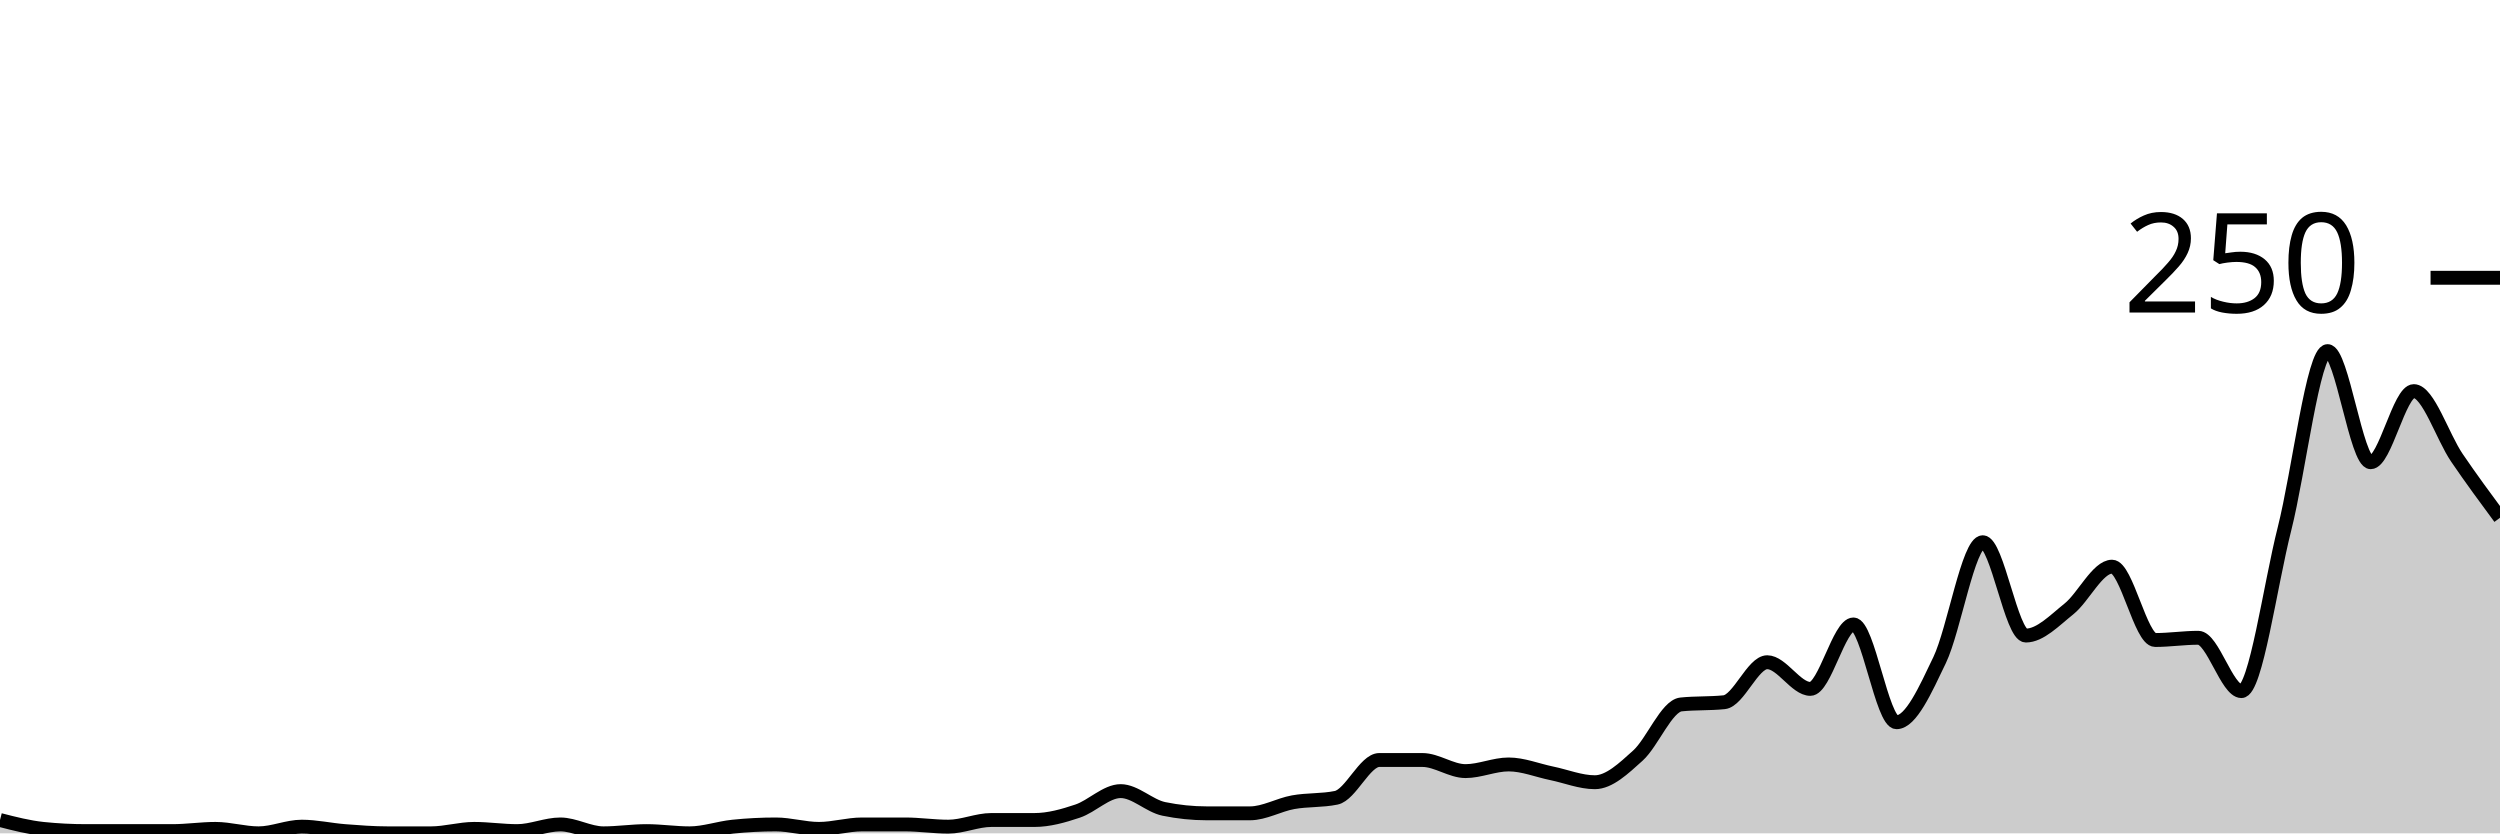
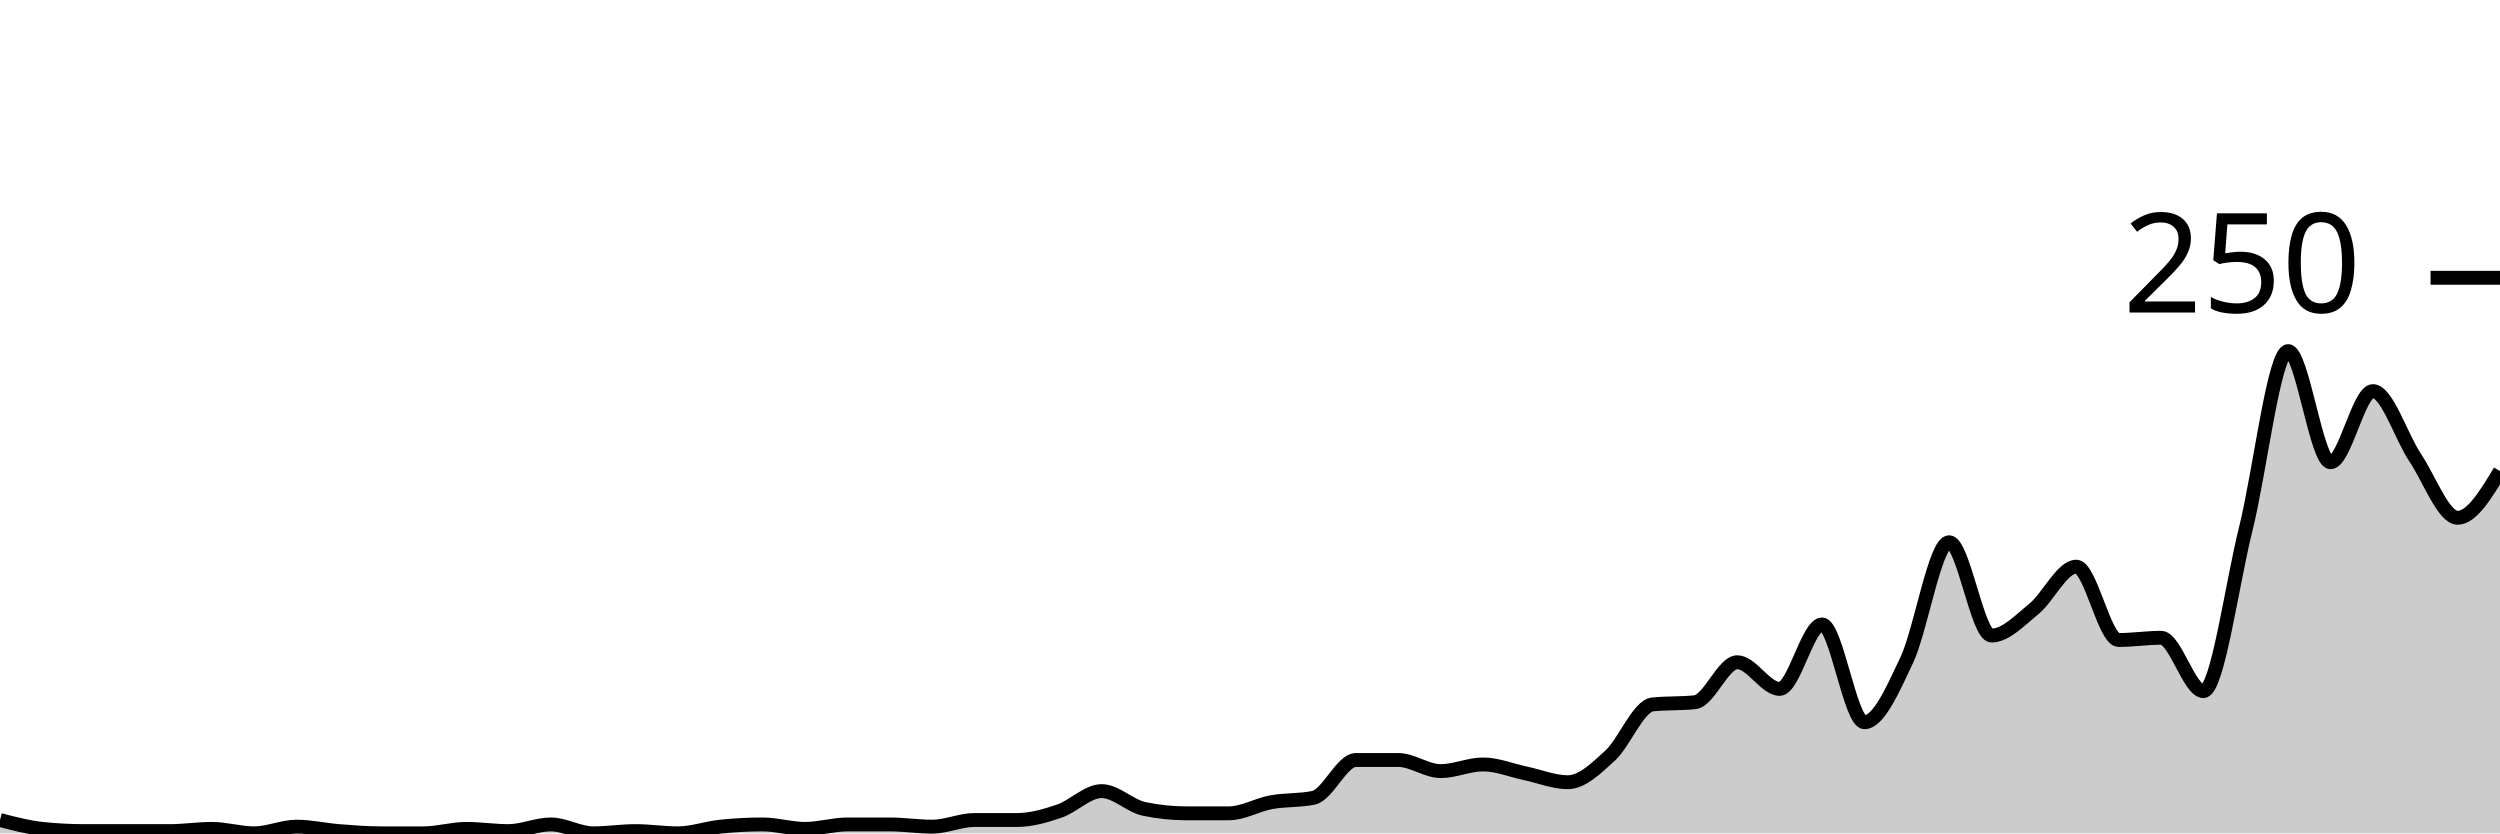
<svg xmlns="http://www.w3.org/2000/svg" viewBox="0 0 180 60">
  <g transform="translate(0,20)">
-     <path class="area" fill="rgba(0, 0, 0, 0.2)" d="M0,39.04C1.034,39.307,2.069,39.573,3.103,39.68C4.138,39.787,5.172,39.84,6.207,39.84C7.241,39.84,8.276,39.84,9.31,39.84C10.345,39.84,11.379,39.84,12.414,39.84C13.448,39.84,14.483,39.68,15.517,39.68C16.552,39.68,17.586,40,18.621,40C19.655,40,20.69,39.52,21.724,39.52C22.759,39.52,23.793,39.76,24.828,39.84C25.862,39.92,26.897,40,27.931,40C28.966,40,30,40,31.034,40C32.069,40,33.103,39.68,34.138,39.68C35.172,39.68,36.207,39.84,37.241,39.84C38.276,39.84,39.31,39.36,40.345,39.36C41.379,39.36,42.414,40,43.448,40C44.483,40,45.517,39.84,46.552,39.84C47.586,39.84,48.621,40,49.655,40C50.69,40,51.724,39.627,52.759,39.52C53.793,39.413,54.828,39.36,55.862,39.36C56.897,39.36,57.931,39.68,58.966,39.68C60,39.68,61.034,39.36,62.069,39.36C63.103,39.36,64.138,39.36,65.172,39.36C66.207,39.36,67.241,39.52,68.276,39.52C69.31,39.52,70.345,39.04,71.379,39.04C72.414,39.04,73.448,39.04,74.483,39.04C75.517,39.04,76.552,38.747,77.586,38.4C78.621,38.053,79.655,36.96,80.69,36.96C81.724,36.96,82.759,38.027,83.793,38.24C84.828,38.453,85.862,38.56,86.897,38.56C87.931,38.56,88.966,38.56,90,38.56C91.034,38.56,92.069,37.947,93.103,37.76C94.138,37.573,95.172,37.653,96.207,37.44C97.241,37.227,98.276,34.72,99.31,34.72C100.345,34.72,101.379,34.72,102.414,34.72C103.448,34.72,104.483,35.52,105.517,35.52C106.552,35.52,107.586,35.04,108.621,35.04C109.655,35.04,110.69,35.467,111.724,35.68C112.759,35.893,113.793,36.32,114.828,36.32C115.862,36.32,116.897,35.333,117.931,34.4C118.966,33.467,120,30.827,121.034,30.72C122.069,30.613,123.103,30.667,124.138,30.56C125.172,30.453,126.207,27.68,127.241,27.68C128.276,27.68,129.31,29.6,130.345,29.6C131.379,29.6,132.414,24.96,133.448,24.96C134.483,24.96,135.517,32,136.552,32C137.586,32,138.621,29.68,139.655,27.52C140.69,25.36,141.724,19.04,142.759,19.04C143.793,19.04,144.828,25.76,145.862,25.76C146.897,25.76,147.931,24.667,148.966,23.84C150,23.013,151.034,20.8,152.069,20.8C153.103,20.8,154.138,26.08,155.172,26.08C156.207,26.08,157.241,25.92,158.276,25.92C159.31,25.92,160.345,29.76,161.379,29.76C162.414,29.76,163.448,22.16,164.483,18.08C165.517,14,166.552,5.28,167.586,5.28C168.621,5.28,169.655,13.28,170.69,13.28C171.724,13.28,172.759,8.16,173.793,8.16C174.828,8.16,175.862,11.44,176.897,12.96C177.931,14.48,178.966,15.88,180,17.28L180,40C178.966,40,177.931,40,176.897,40C175.862,40,174.828,40,173.793,40C172.759,40,171.724,40,170.69,40C169.655,40,168.621,40,167.586,40C166.552,40,165.517,40,164.483,40C163.448,40,162.414,40,161.379,40C160.345,40,159.31,40,158.276,40C157.241,40,156.207,40,155.172,40C154.138,40,153.103,40,152.069,40C151.034,40,150,40,148.966,40C147.931,40,146.897,40,145.862,40C144.828,40,143.793,40,142.759,40C141.724,40,140.69,40,139.655,40C138.621,40,137.586,40,136.552,40C135.517,40,134.483,40,133.448,40C132.414,40,131.379,40,130.345,40C129.31,40,128.276,40,127.241,40C126.207,40,125.172,40,124.138,40C123.103,40,122.069,40,121.034,40C120,40,118.966,40,117.931,40C116.897,40,115.862,40,114.828,40C113.793,40,112.759,40,111.724,40C110.69,40,109.655,40,108.621,40C107.586,40,106.552,40,105.517,40C104.483,40,103.448,40,102.414,40C101.379,40,100.345,40,99.31,40C98.276,40,97.241,40,96.207,40C95.172,40,94.138,40,93.103,40C92.069,40,91.034,40,90,40C88.966,40,87.931,40,86.897,40C85.862,40,84.828,40,83.793,40C82.759,40,81.724,40,80.69,40C79.655,40,78.621,40,77.586,40C76.552,40,75.517,40,74.483,40C73.448,40,72.414,40,71.379,40C70.345,40,69.31,40,68.276,40C67.241,40,66.207,40,65.172,40C64.138,40,63.103,40,62.069,40C61.034,40,60,40,58.966,40C57.931,40,56.897,40,55.862,40C54.828,40,53.793,40,52.759,40C51.724,40,50.69,40,49.655,40C48.621,40,47.586,40,46.552,40C45.517,40,44.483,40,43.448,40C42.414,40,41.379,40,40.345,40C39.31,40,38.276,40,37.241,40C36.207,40,35.172,40,34.138,40C33.103,40,32.069,40,31.034,40C30,40,28.966,40,27.931,40C26.897,40,25.862,40,24.828,40C23.793,40,22.759,40,21.724,40C20.69,40,19.655,40,18.621,40C17.586,40,16.552,40,15.517,40C14.483,40,13.448,40,12.414,40C11.379,40,10.345,40,9.31,40C8.276,40,7.241,40,6.207,40C5.172,40,4.138,40,3.103,40C2.069,40,1.034,40,0,40Z" />
-     <path class="line" stroke="black" fill="none" d="M0,39.04C1.034,39.307,2.069,39.573,3.103,39.68C4.138,39.787,5.172,39.84,6.207,39.84C7.241,39.84,8.276,39.84,9.31,39.84C10.345,39.84,11.379,39.84,12.414,39.84C13.448,39.84,14.483,39.68,15.517,39.68C16.552,39.68,17.586,40,18.621,40C19.655,40,20.69,39.52,21.724,39.52C22.759,39.52,23.793,39.76,24.828,39.84C25.862,39.92,26.897,40,27.931,40C28.966,40,30,40,31.034,40C32.069,40,33.103,39.68,34.138,39.68C35.172,39.68,36.207,39.84,37.241,39.84C38.276,39.84,39.31,39.36,40.345,39.36C41.379,39.36,42.414,40,43.448,40C44.483,40,45.517,39.84,46.552,39.84C47.586,39.84,48.621,40,49.655,40C50.69,40,51.724,39.627,52.759,39.52C53.793,39.413,54.828,39.36,55.862,39.36C56.897,39.36,57.931,39.68,58.966,39.68C60,39.68,61.034,39.36,62.069,39.36C63.103,39.36,64.138,39.36,65.172,39.36C66.207,39.36,67.241,39.52,68.276,39.52C69.31,39.52,70.345,39.04,71.379,39.04C72.414,39.04,73.448,39.04,74.483,39.04C75.517,39.04,76.552,38.747,77.586,38.4C78.621,38.053,79.655,36.96,80.69,36.96C81.724,36.96,82.759,38.027,83.793,38.24C84.828,38.453,85.862,38.56,86.897,38.56C87.931,38.56,88.966,38.56,90,38.56C91.034,38.56,92.069,37.947,93.103,37.76C94.138,37.573,95.172,37.653,96.207,37.44C97.241,37.227,98.276,34.72,99.31,34.72C100.345,34.72,101.379,34.72,102.414,34.72C103.448,34.72,104.483,35.52,105.517,35.52C106.552,35.52,107.586,35.04,108.621,35.04C109.655,35.04,110.69,35.467,111.724,35.68C112.759,35.893,113.793,36.32,114.828,36.32C115.862,36.32,116.897,35.333,117.931,34.4C118.966,33.467,120,30.827,121.034,30.72C122.069,30.613,123.103,30.667,124.138,30.56C125.172,30.453,126.207,27.68,127.241,27.68C128.276,27.68,129.31,29.6,130.345,29.6C131.379,29.6,132.414,24.96,133.448,24.96C134.483,24.96,135.517,32,136.552,32C137.586,32,138.621,29.68,139.655,27.52C140.69,25.36,141.724,19.04,142.759,19.04C143.793,19.04,144.828,25.76,145.862,25.76C146.897,25.76,147.931,24.667,148.966,23.84C150,23.013,151.034,20.8,152.069,20.8C153.103,20.8,154.138,26.08,155.172,26.08C156.207,26.08,157.241,25.92,158.276,25.92C159.31,25.92,160.345,29.76,161.379,29.76C162.414,29.76,163.448,22.16,164.483,18.08C165.517,14,166.552,5.28,167.586,5.28C168.621,5.28,169.655,13.28,170.69,13.28C171.724,13.28,172.759,8.16,173.793,8.16C174.828,8.16,175.862,11.44,176.897,12.96C177.931,14.48,178.966,15.88,180,17.28" />
+     <path class="area" fill="rgba(0, 0, 0, 0.2)" d="M0,39.04C1.017,39.307,2.034,39.573,3.051,39.68C4.068,39.787,5.085,39.84,6.102,39.84C7.119,39.84,8.136,39.84,9.153,39.84C10.169,39.84,11.186,39.84,12.203,39.84C13.22,39.84,14.237,39.68,15.254,39.68C16.271,39.68,17.288,40,18.305,40C19.322,40,20.339,39.52,21.356,39.52C22.373,39.52,23.39,39.76,24.407,39.84C25.424,39.92,26.441,40,27.458,40C28.475,40,29.492,40,30.508,40C31.525,40,32.542,39.68,33.559,39.68C34.576,39.68,35.593,39.84,36.61,39.84C37.627,39.84,38.644,39.36,39.661,39.36C40.678,39.36,41.695,40,42.712,40C43.729,40,44.746,39.84,45.763,39.84C46.78,39.84,47.797,40,48.814,40C49.831,40,50.847,39.627,51.864,39.52C52.881,39.413,53.898,39.36,54.915,39.36C55.932,39.36,56.949,39.68,57.966,39.68C58.983,39.68,60,39.36,61.017,39.36C62.034,39.36,63.051,39.36,64.068,39.36C65.085,39.36,66.102,39.52,67.119,39.52C68.136,39.52,69.153,39.04,70.169,39.04C71.186,39.04,72.203,39.04,73.22,39.04C74.237,39.04,75.254,38.747,76.271,38.4C77.288,38.053,78.305,36.96,79.322,36.96C80.339,36.96,81.356,38.027,82.373,38.24C83.39,38.453,84.407,38.56,85.424,38.56C86.441,38.56,87.458,38.56,88.475,38.56C89.492,38.56,90.508,37.947,91.525,37.76C92.542,37.573,93.559,37.653,94.576,37.44C95.593,37.227,96.61,34.72,97.627,34.72C98.644,34.72,99.661,34.72,100.678,34.72C101.695,34.72,102.712,35.52,103.729,35.52C104.746,35.52,105.763,35.04,106.78,35.04C107.797,35.04,108.814,35.467,109.831,35.68C110.847,35.893,111.864,36.32,112.881,36.32C113.898,36.32,114.915,35.333,115.932,34.4C116.949,33.467,117.966,30.827,118.983,30.72C120,30.613,121.017,30.667,122.034,30.56C123.051,30.453,124.068,27.68,125.085,27.68C126.102,27.68,127.119,29.6,128.136,29.6C129.153,29.6,130.169,24.96,131.186,24.96C132.203,24.96,133.22,32,134.237,32C135.254,32,136.271,29.68,137.288,27.52C138.305,25.36,139.322,19.04,140.339,19.04C141.356,19.04,142.373,25.76,143.39,25.76C144.407,25.76,145.424,24.667,146.441,23.84C147.458,23.013,148.475,20.8,149.492,20.8C150.508,20.8,151.525,26.08,152.542,26.08C153.559,26.08,154.576,25.92,155.593,25.92C156.61,25.92,157.627,29.76,158.644,29.76C159.661,29.76,160.678,22.16,161.695,18.08C162.712,14,163.729,5.28,164.746,5.28C165.763,5.28,166.78,13.28,167.797,13.28C168.814,13.28,169.831,8.16,170.847,8.16C171.864,8.16,172.881,11.44,173.898,12.96C174.915,14.48,175.932,17.28,176.949,17.28C177.966,17.28,178.983,15.6,180,13.92L180,40C178.983,40,177.966,40,176.949,40C175.932,40,174.915,40,173.898,40C172.881,40,171.864,40,170.847,40C169.831,40,168.814,40,167.797,40C166.78,40,165.763,40,164.746,40C163.729,40,162.712,40,161.695,40C160.678,40,159.661,40,158.644,40C157.627,40,156.61,40,155.593,40C154.576,40,153.559,40,152.542,40C151.525,40,150.508,40,149.492,40C148.475,40,147.458,40,146.441,40C145.424,40,144.407,40,143.39,40C142.373,40,141.356,40,140.339,40C139.322,40,138.305,40,137.288,40C136.271,40,135.254,40,134.237,40C133.22,40,132.203,40,131.186,40C130.169,40,129.153,40,128.136,40C127.119,40,126.102,40,125.085,40C124.068,40,123.051,40,122.034,40C121.017,40,120,40,118.983,40C117.966,40,116.949,40,115.932,40C114.915,40,113.898,40,112.881,40C111.864,40,110.847,40,109.831,40C108.814,40,107.797,40,106.78,40C105.763,40,104.746,40,103.729,40C102.712,40,101.695,40,100.678,40C99.661,40,98.644,40,97.627,40C96.61,40,95.593,40,94.576,40C93.559,40,92.542,40,91.525,40C90.508,40,89.492,40,88.475,40C87.458,40,86.441,40,85.424,40C84.407,40,83.39,40,82.373,40C81.356,40,80.339,40,79.322,40C78.305,40,77.288,40,76.271,40C75.254,40,74.237,40,73.22,40C72.203,40,71.186,40,70.169,40C69.153,40,68.136,40,67.119,40C66.102,40,65.085,40,64.068,40C63.051,40,62.034,40,61.017,40C60,40,58.983,40,57.966,40C56.949,40,55.932,40,54.915,40C53.898,40,52.881,40,51.864,40C50.847,40,49.831,40,48.814,40C47.797,40,46.78,40,45.763,40C44.746,40,43.729,40,42.712,40C41.695,40,40.678,40,39.661,40C38.644,40,37.627,40,36.61,40C35.593,40,34.576,40,33.559,40C32.542,40,31.525,40,30.508,40C29.492,40,28.475,40,27.458,40C26.441,40,25.424,40,24.407,40C23.39,40,22.373,40,21.356,40C20.339,40,19.322,40,18.305,40C17.288,40,16.271,40,15.254,40C14.237,40,13.22,40,12.203,40C11.186,40,10.169,40,9.153,40C8.136,40,7.119,40,6.102,40C5.085,40,4.068,40,3.051,40C2.034,40,1.017,40,0,40Z" />
+     <path class="line" stroke="black" fill="none" d="M0,39.04C1.017,39.307,2.034,39.573,3.051,39.68C4.068,39.787,5.085,39.84,6.102,39.84C7.119,39.84,8.136,39.84,9.153,39.84C10.169,39.84,11.186,39.84,12.203,39.84C13.22,39.84,14.237,39.68,15.254,39.68C16.271,39.68,17.288,40,18.305,40C19.322,40,20.339,39.52,21.356,39.52C22.373,39.52,23.39,39.76,24.407,39.84C25.424,39.92,26.441,40,27.458,40C28.475,40,29.492,40,30.508,40C31.525,40,32.542,39.68,33.559,39.68C34.576,39.68,35.593,39.84,36.61,39.84C37.627,39.84,38.644,39.36,39.661,39.36C40.678,39.36,41.695,40,42.712,40C43.729,40,44.746,39.84,45.763,39.84C46.78,39.84,47.797,40,48.814,40C49.831,40,50.847,39.627,51.864,39.52C52.881,39.413,53.898,39.36,54.915,39.36C55.932,39.36,56.949,39.68,57.966,39.68C58.983,39.68,60,39.36,61.017,39.36C62.034,39.36,63.051,39.36,64.068,39.36C65.085,39.36,66.102,39.52,67.119,39.52C68.136,39.52,69.153,39.04,70.169,39.04C71.186,39.04,72.203,39.04,73.22,39.04C74.237,39.04,75.254,38.747,76.271,38.4C77.288,38.053,78.305,36.96,79.322,36.96C80.339,36.96,81.356,38.027,82.373,38.24C83.39,38.453,84.407,38.56,85.424,38.56C86.441,38.56,87.458,38.56,88.475,38.56C89.492,38.56,90.508,37.947,91.525,37.76C92.542,37.573,93.559,37.653,94.576,37.44C95.593,37.227,96.61,34.72,97.627,34.72C98.644,34.72,99.661,34.72,100.678,34.72C101.695,34.72,102.712,35.52,103.729,35.52C104.746,35.52,105.763,35.04,106.78,35.04C107.797,35.04,108.814,35.467,109.831,35.68C110.847,35.893,111.864,36.32,112.881,36.32C113.898,36.32,114.915,35.333,115.932,34.4C116.949,33.467,117.966,30.827,118.983,30.72C120,30.613,121.017,30.667,122.034,30.56C123.051,30.453,124.068,27.68,125.085,27.68C126.102,27.68,127.119,29.6,128.136,29.6C129.153,29.6,130.169,24.96,131.186,24.96C132.203,24.96,133.22,32,134.237,32C135.254,32,136.271,29.68,137.288,27.52C138.305,25.36,139.322,19.04,140.339,19.04C141.356,19.04,142.373,25.76,143.39,25.76C144.407,25.76,145.424,24.667,146.441,23.84C147.458,23.013,148.475,20.8,149.492,20.8C150.508,20.8,151.525,26.08,152.542,26.08C153.559,26.08,154.576,25.92,155.593,25.92C156.61,25.92,157.627,29.76,158.644,29.76C159.661,29.76,160.678,22.16,161.695,18.08C162.712,14,163.729,5.28,164.746,5.28C165.763,5.28,166.78,13.28,167.797,13.28C168.814,13.28,169.831,8.16,170.847,8.16C171.864,8.16,172.881,11.44,173.898,12.96C174.915,14.48,175.932,17.28,176.949,17.28C177.966,17.28,178.983,15.6,180,13.92" />
    <path class="axis-ceiling" stroke-width="1" stroke="black" fill="none" d="M175,0L180,0" />
    <text class="axis-ceiling-label" font-family="sans-serif" text-anchor="end" font-size="10px" x="170" y="2.5">250</text>
  </g>
</svg>
